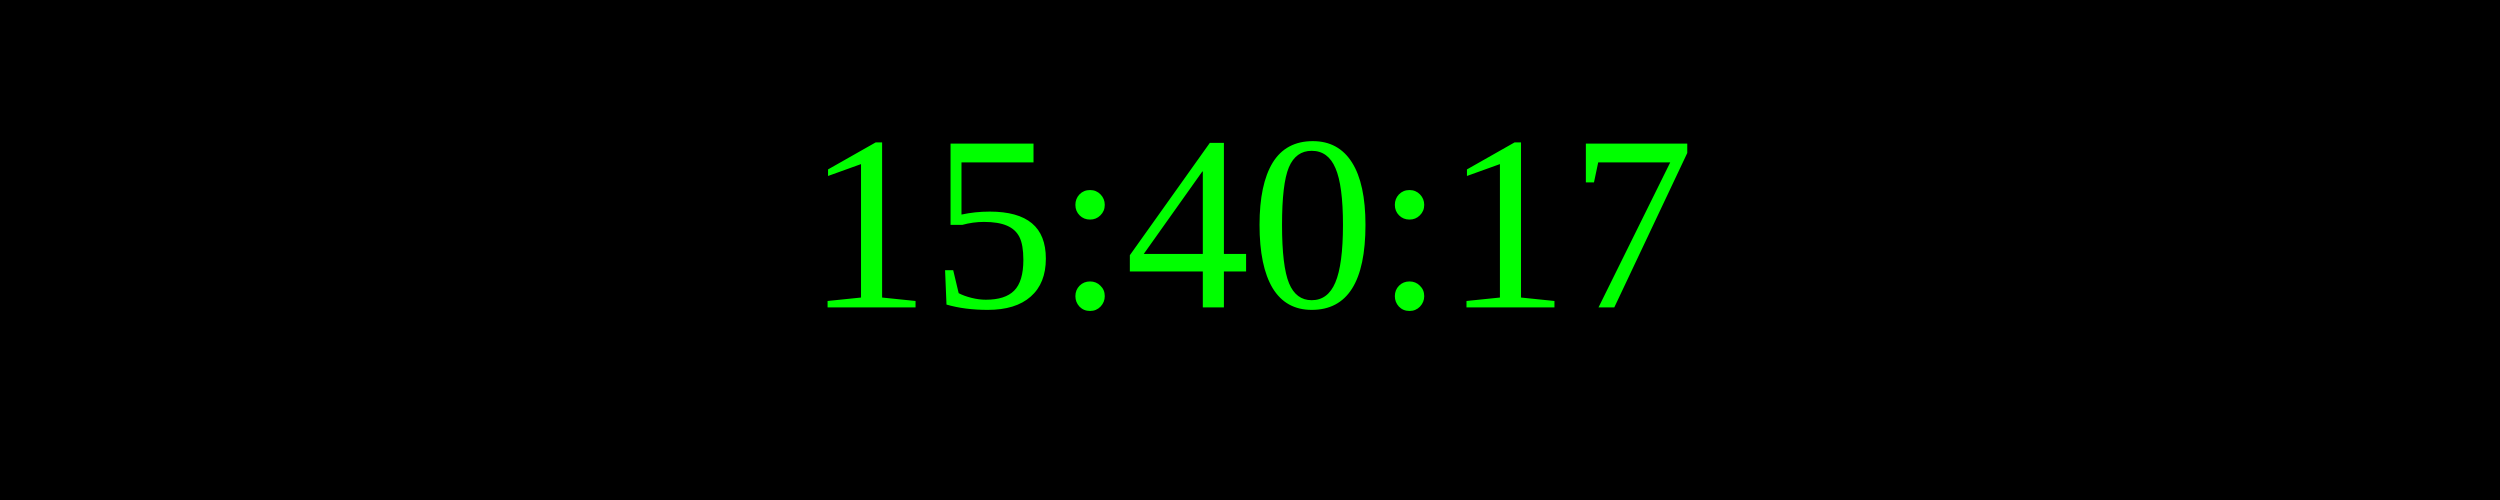
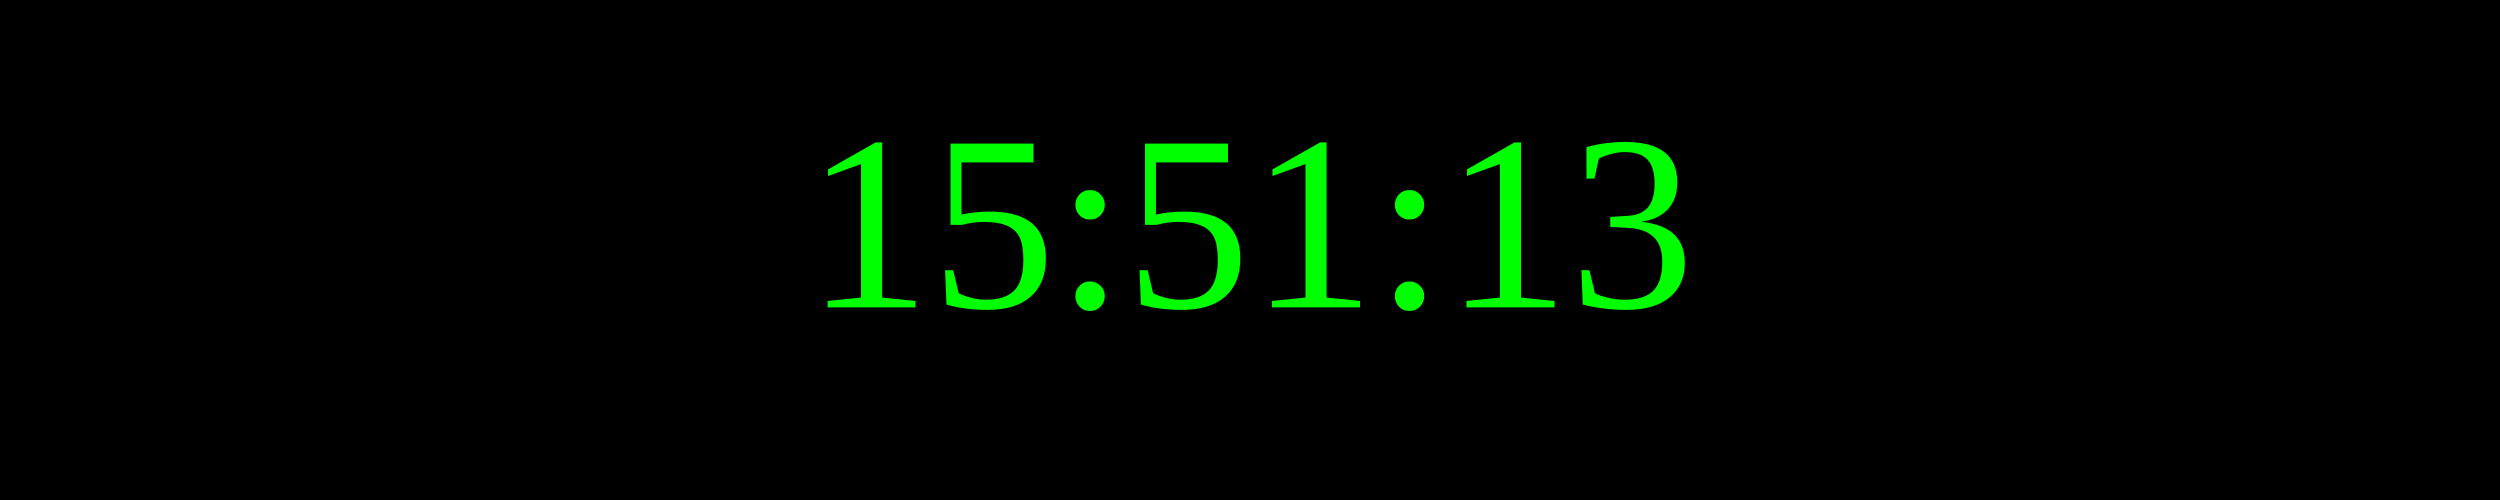
<svg xmlns="http://www.w3.org/2000/svg" width="250" height="50">
  <rect width="100%" height="100%" fill="black" />
  <text x="50%" y="50%" font-size="25" fill="lime" text-anchor="middle" dominant-baseline="middle">
- 15:40:17
+ 15:51:13
</text>
</svg>
